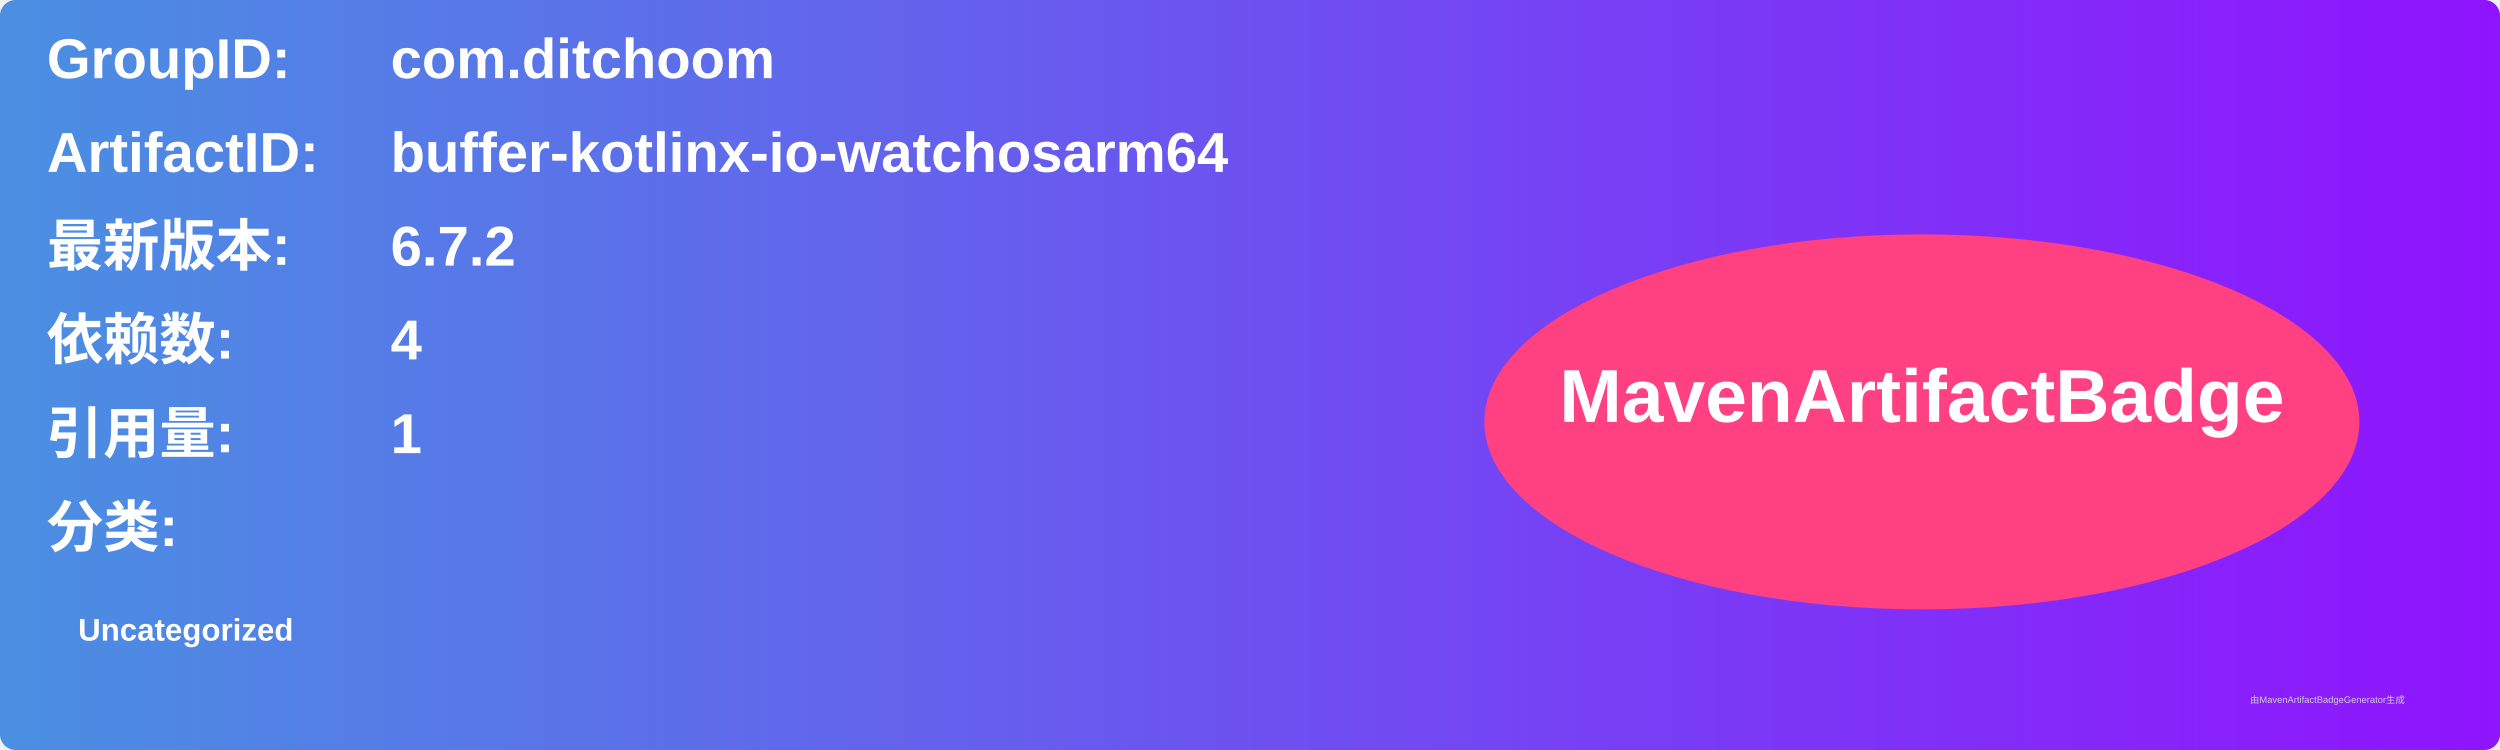
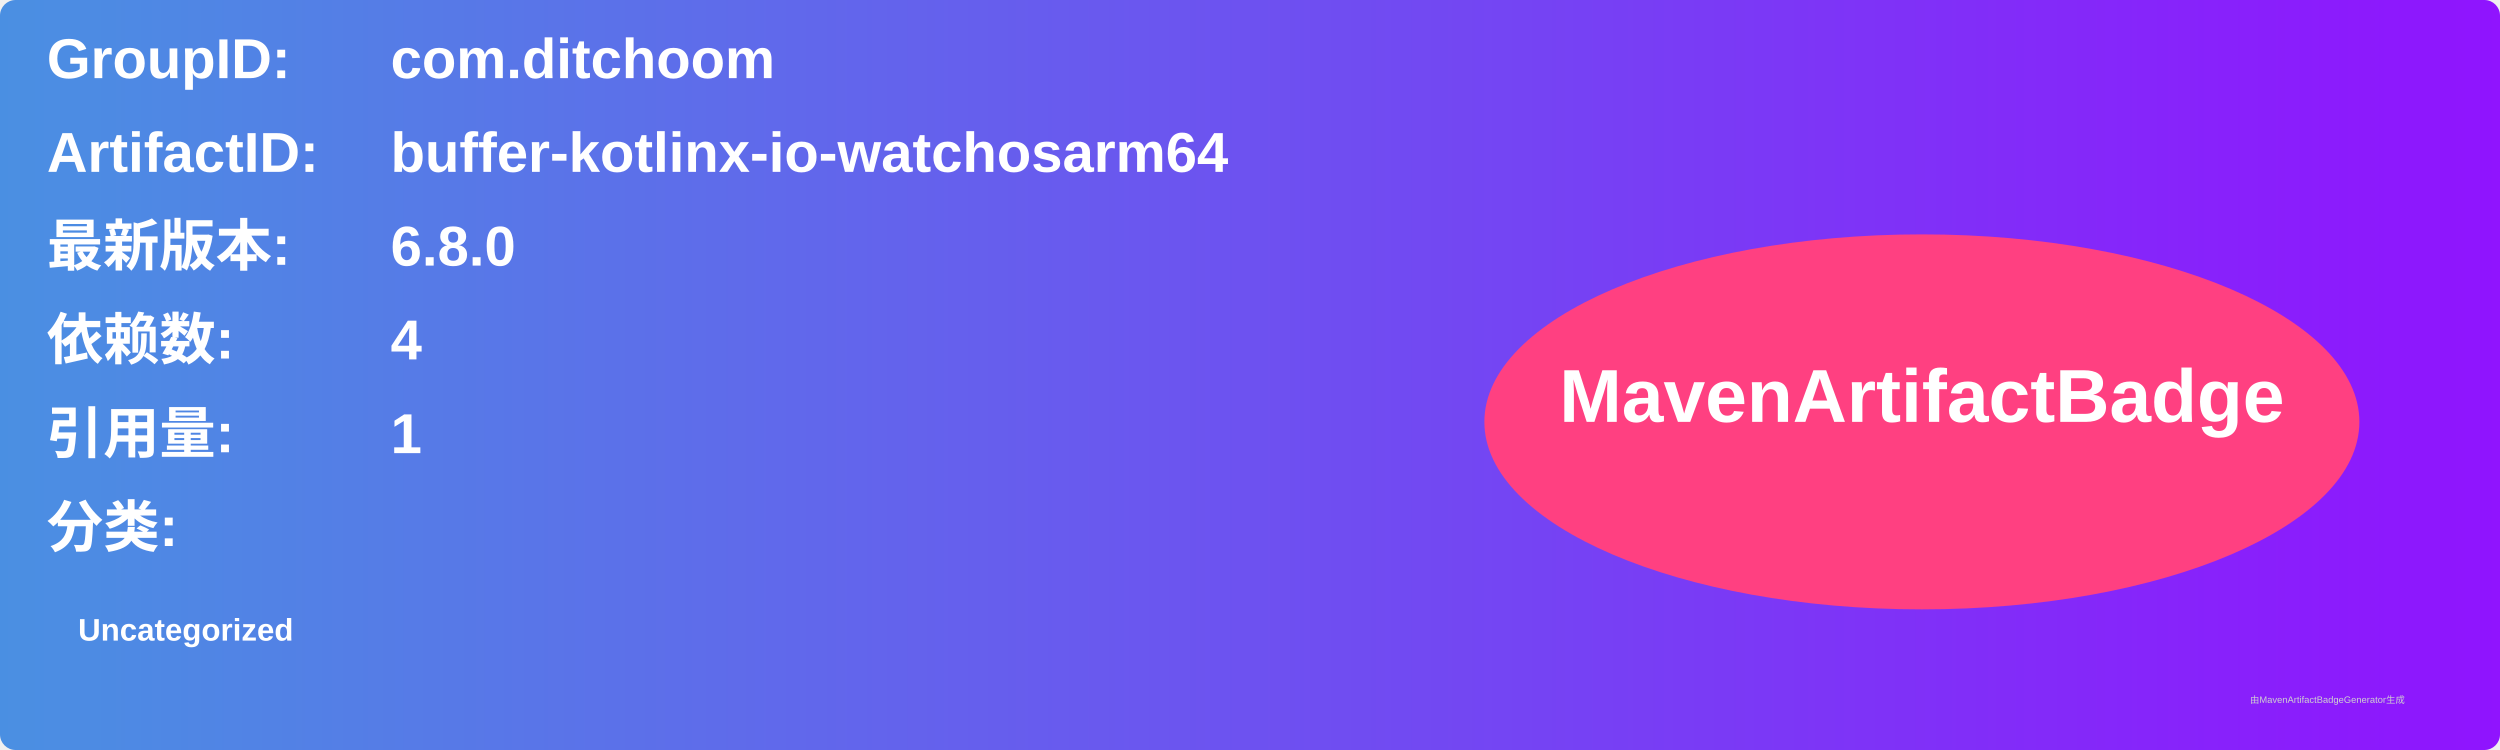
<svg xmlns="http://www.w3.org/2000/svg" width="800" height="240" viewBox="0 0 800 240">
  <linearGradient id="grad" x1="0%" y1="0%" x2="100%" y2="0%">
    <stop offset="0%" stop-color="#4a90e2" />
    <stop offset="100%" stop-color="#9013fe" />
  </linearGradient>
  <rect width="100%" height="100%" rx="5" ry="5" fill="url(#grad)" />
  <g transform="translate(15, 15)">
    <text x="0" y="10" font-family="Arial" font-size="18" fill="white" font-weight="bold" width="260">GroupID:</text>
    <text x="110" y="10" font-family="Arial" font-size="18" fill="white" font-weight="bold" width="460">com.ditchoom</text>
    <text x="0" y="40" font-family="Arial" font-size="18" fill="white" font-weight="bold" width="260">ArtifactID:</text>
    <text x="110" y="40" font-family="Arial" font-size="18" fill="white" font-weight="bold" width="460">buffer-kotlinx-io-watchosarm64</text>
    <text x="0" y="70" font-family="Arial" font-size="18" fill="white" font-weight="bold">最新版本:</text>
    <text x="110" y="70" font-family="Arial" font-size="18" fill="white" font-weight="bold">
-       <tspan font-weight="bold">6.7.2</tspan>
+       <tspan font-weight="bold">6.8.0</tspan>
    </text>
    <text x="0" y="100" font-family="Arial" font-size="18" fill="white" font-weight="bold">依赖数: </text>
    <text x="110" y="100" font-family="Arial" font-size="18" fill="white">
      <tspan font-weight="bold">4</tspan>
    </text>
    <text x="0" y="130" font-family="Arial" font-size="18" fill="white" font-weight="bold">引用量: </text>
    <text x="110" y="130" font-family="Arial" font-size="18" fill="white">
      <tspan font-weight="bold">1</tspan>
    </text>
    <text x="0" y="160" font-family="Arial" font-size="18" fill="white" font-weight="bold">分类:</text>
    <text x="10" y="190" font-family="Arial" font-size="10" fill="white">
      <tspan font-weight="bold">Uncategorized</tspan>
    </text>
    <ellipse cx="600" cy="120" rx="140" ry="60" fill="#ff4081" />
    <text x="600" y="120" text-anchor="middle" font-family="Arial" font-size="24" fill="white" font-weight="bold">MavenArtifactBadge</text>
  </g>
  <text x="720" y="225" font-family="Arial" font-size="3" fill="#d0d0d0">由MavenArtifactBadgeGenerator生成</text>
</svg>
